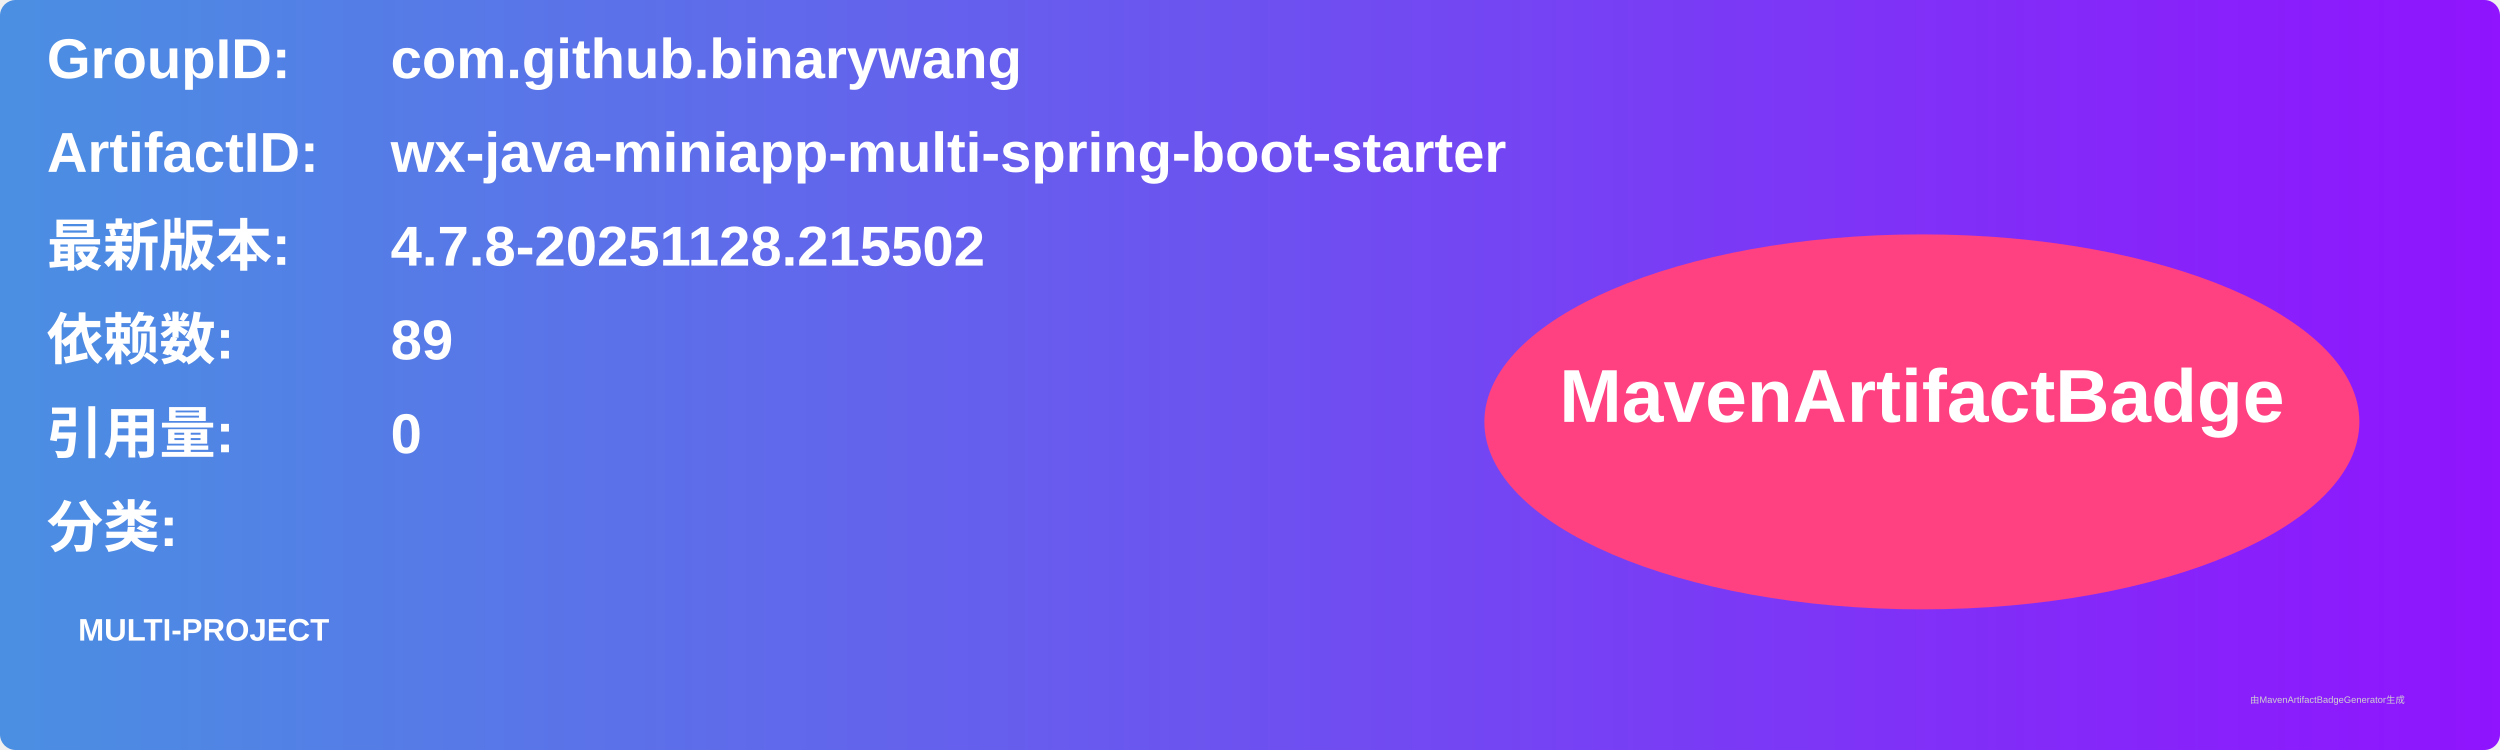
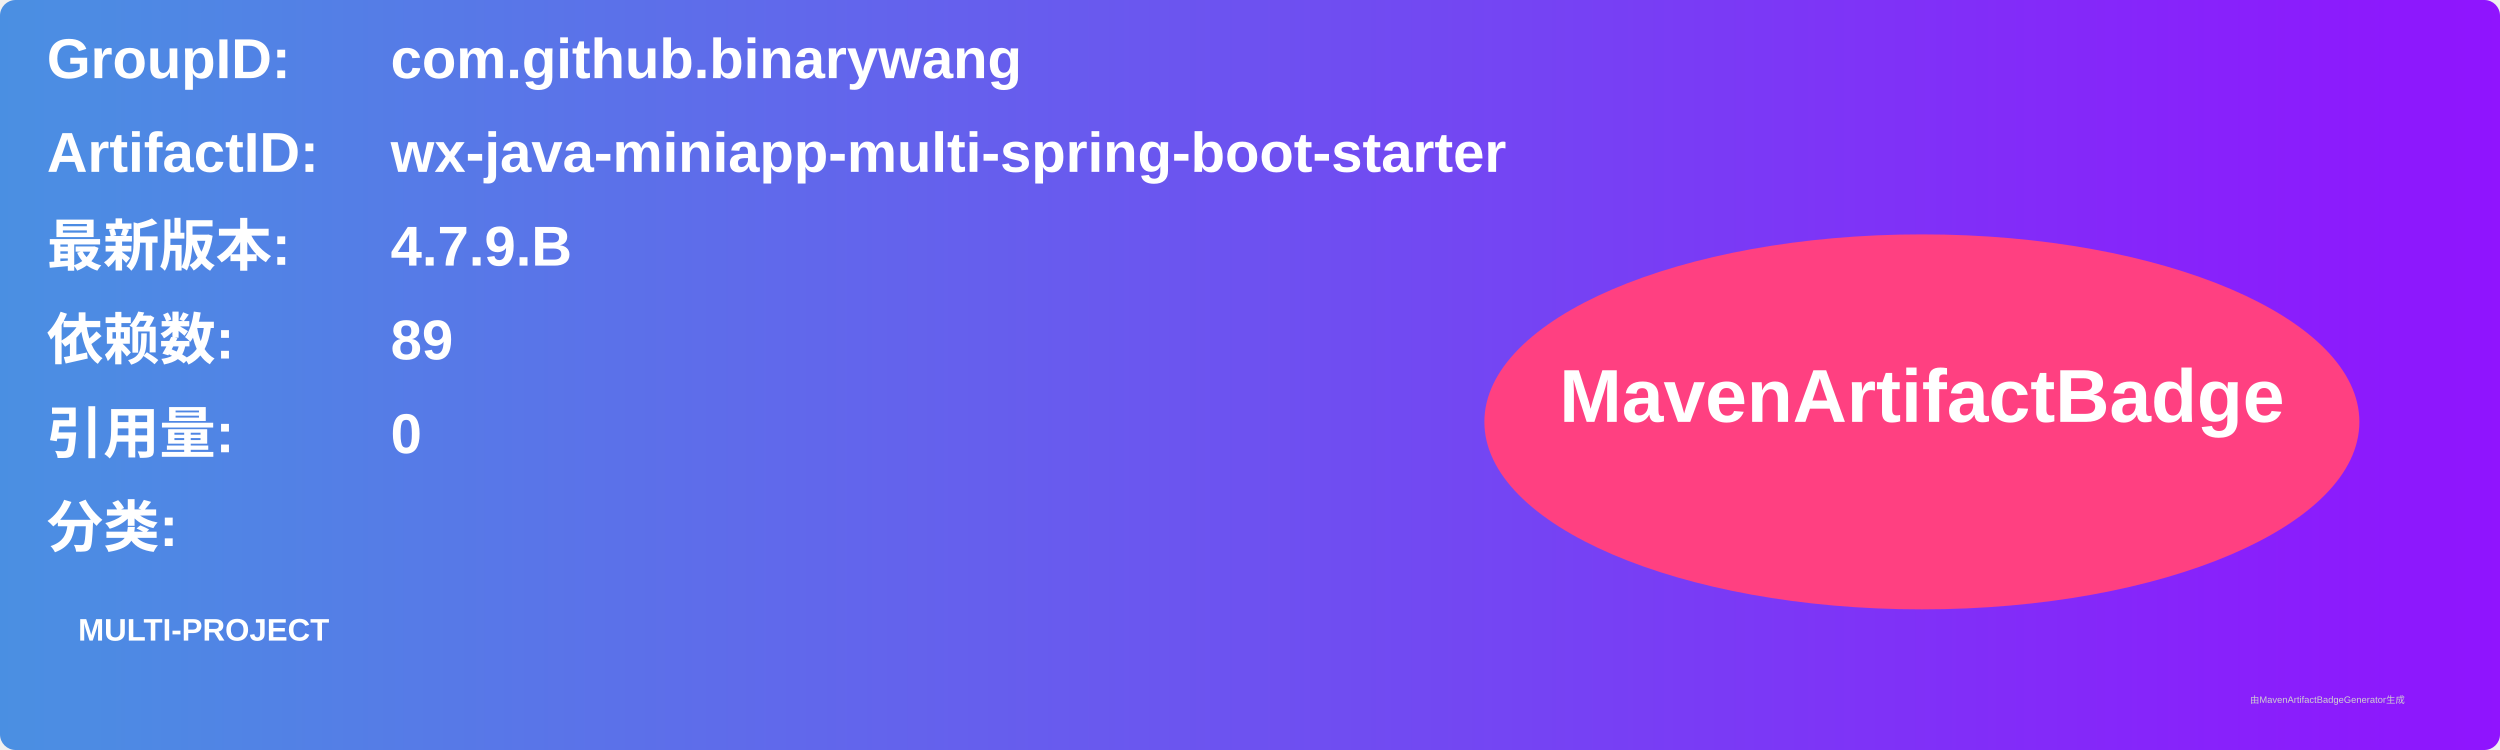
<svg xmlns="http://www.w3.org/2000/svg" width="800" height="240" viewBox="0 0 800 240">
  <linearGradient id="grad" x1="0%" y1="0%" x2="100%" y2="0%">
    <stop offset="0%" stop-color="#4a90e2" />
    <stop offset="100%" stop-color="#9013fe" />
  </linearGradient>
  <rect width="100%" height="100%" rx="5" ry="5" fill="url(#grad)" />
  <g transform="translate(15, 15)">
    <text x="0" y="10" font-family="Arial" font-size="18" fill="white" font-weight="bold" width="260">GroupID:</text>
    <text x="110" y="10" font-family="Arial" font-size="18" fill="white" font-weight="bold" width="460">com.github.binarywang</text>
    <text x="0" y="40" font-family="Arial" font-size="18" fill="white" font-weight="bold" width="260">ArtifactID:</text>
    <text x="110" y="40" font-family="Arial" font-size="18" fill="white" font-weight="bold" width="460">wx-java-miniapp-multi-spring-boot-starter</text>
    <text x="0" y="70" font-family="Arial" font-size="18" fill="white" font-weight="bold">最新版本:</text>
    <text x="110" y="70" font-family="Arial" font-size="18" fill="white" font-weight="bold">
-       <tspan font-weight="bold">4.7.8-20251128.215502</tspan>
+       <tspan font-weight="bold">4.7.9.B</tspan>
    </text>
    <text x="0" y="100" font-family="Arial" font-size="18" fill="white" font-weight="bold">依赖数: </text>
    <text x="110" y="100" font-family="Arial" font-size="18" fill="white">
      <tspan font-weight="bold">89</tspan>
    </text>
    <text x="0" y="130" font-family="Arial" font-size="18" fill="white" font-weight="bold">引用量: </text>
    <text x="110" y="130" font-family="Arial" font-size="18" fill="white">
      <tspan font-weight="bold">0</tspan>
    </text>
    <text x="0" y="160" font-family="Arial" font-size="18" fill="white" font-weight="bold">分类:</text>
    <text x="10" y="190" font-family="Arial" font-size="10" fill="white">
      <tspan font-weight="bold">MULTI-PROJECT</tspan>
    </text>
    <ellipse cx="600" cy="120" rx="140" ry="60" fill="#ff4081" />
    <text x="600" y="120" text-anchor="middle" font-family="Arial" font-size="24" fill="white" font-weight="bold">MavenArtifactBadge</text>
  </g>
  <text x="720" y="225" font-family="Arial" font-size="3" fill="#d0d0d0">由MavenArtifactBadgeGenerator生成</text>
</svg>
